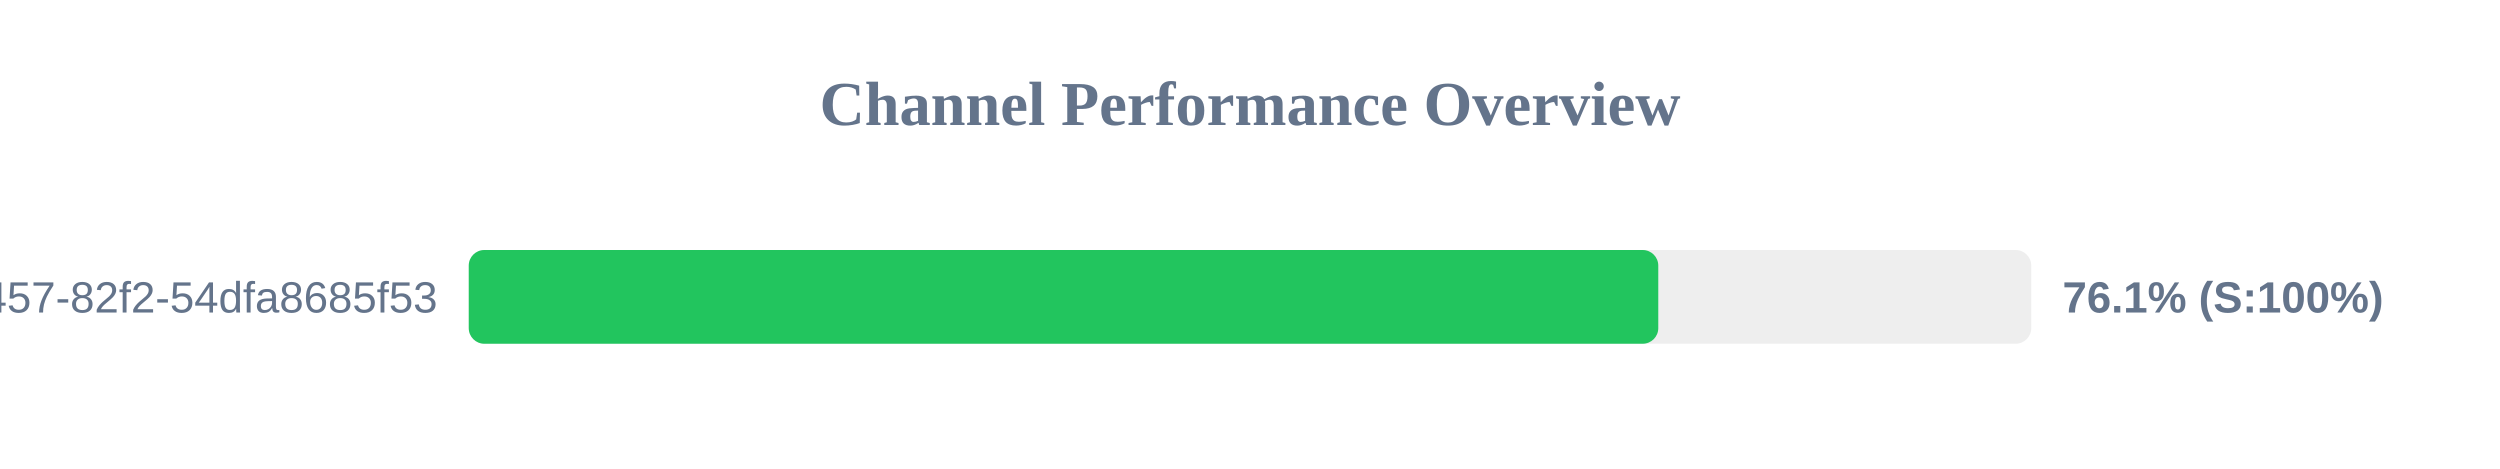
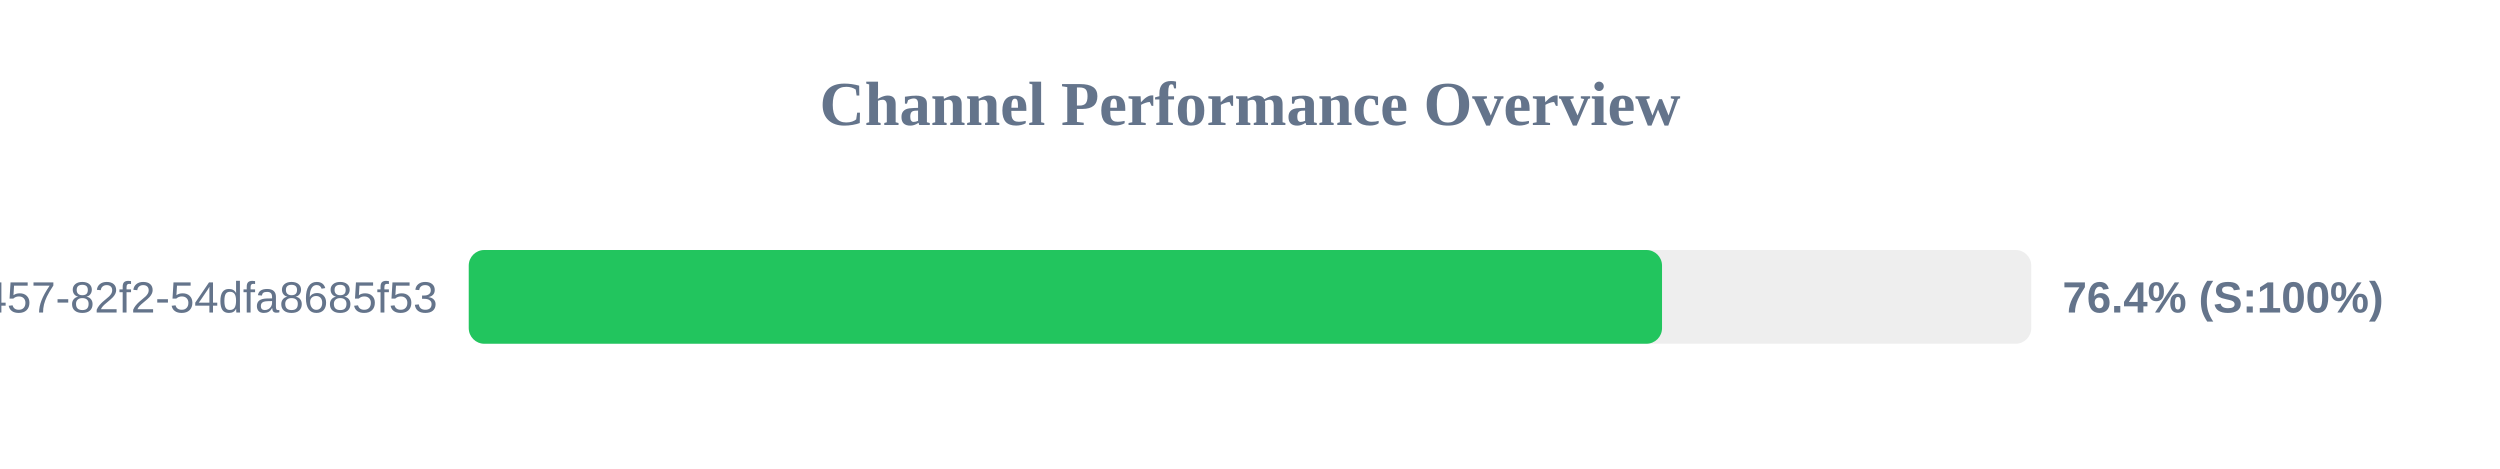
<svg xmlns="http://www.w3.org/2000/svg" width="800" height="150" version="1.1">
  <style>
        .row { font: 14px Arial; fill: #64748b; }
        .score { font: bold 14px Arial; fill: #64748b; }
    </style>
  <text x="400" y="40" text-anchor="middle" font-size="20px" font-weight="bold" fill="#64748b">Channel Performance Overview</text>
  <rect x="150" y="80" width="500" height="30" fill="#eee" rx="5" />
-   <rect x="150" y="80" width="380.65" height="30" fill="#22c55e" rx="5" />
+   <rect x="150" y="80" width="381.85" height="30" fill="#22c55e" rx="5" />
  <text x="140" y="100" text-anchor="end" class="row">?uuid=413c8b50-96bf-4457-82f2-54dfa8685f53</text>
-   <text x="660" y="100" text-anchor="start" class="score">76.1% (S:100%)</text>
+   <text x="660" y="100" text-anchor="start" class="score">76.4% (S:100%)</text>
</svg>
